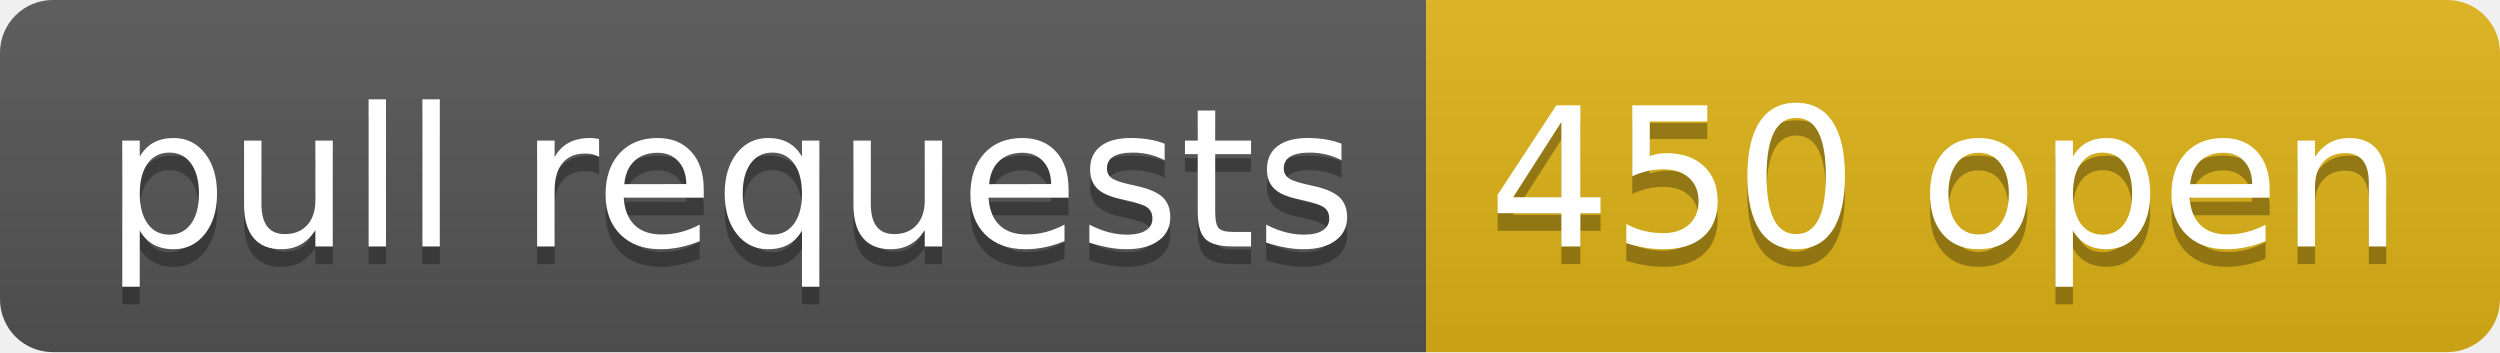
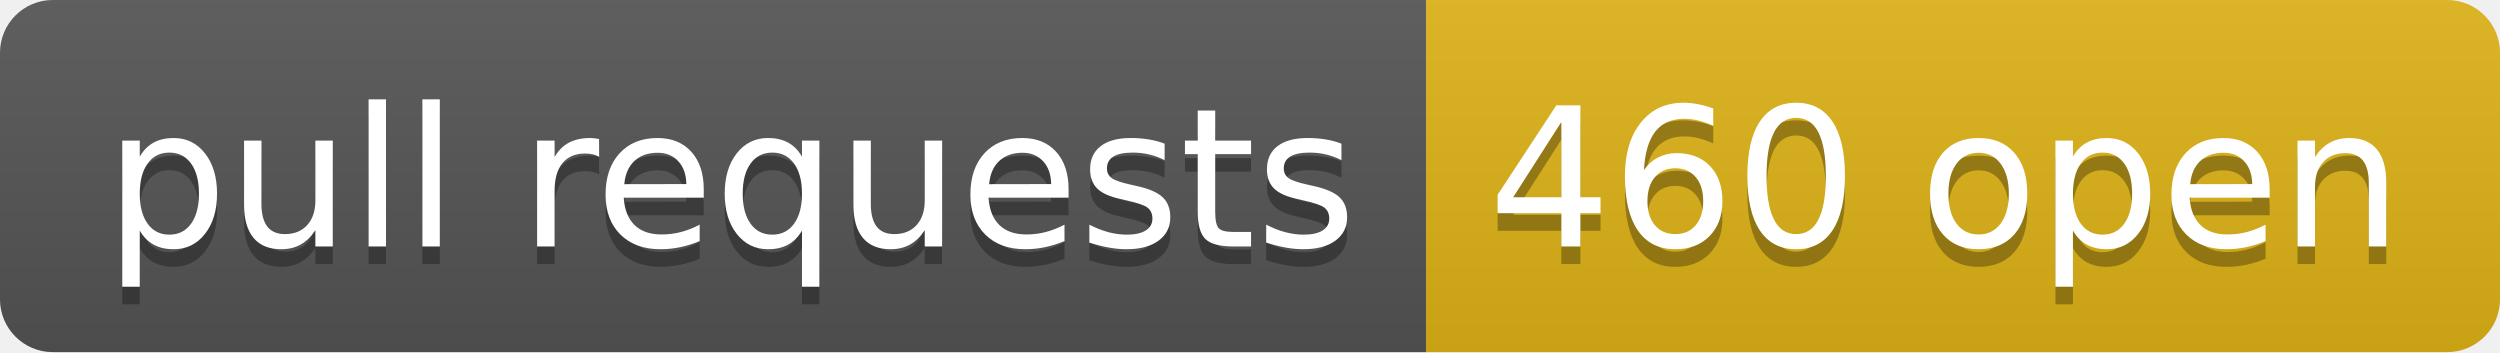
- <svg xmlns="http://www.w3.org/2000/svg" width="142" height="20" role="img" aria-label="pull requests: 450 open">
+ <svg xmlns="http://www.w3.org/2000/svg" width="142" height="20" role="img" aria-label="pull requests: 460 open">
  <linearGradient id="s" x2="0" y2="100%">
    <stop offset="0" stop-color="#bbb" stop-opacity=".1" />
    <stop offset="1" stop-opacity=".1" />
  </linearGradient>
  <clipPath id="r">
    <rect width="142" height="20" rx="3" fill="#fff" />
  </clipPath>
  <g clip-path="url(#r)">
    <rect width="81" height="20" fill="#555" />
    <rect x="81" width="61" height="20" fill="#dfb317" />
    <rect width="142" height="20" fill="url(#s)" />
  </g>
  <g fill="#fff" text-anchor="middle" font-family="Verdana,Geneva,DejaVu Sans,sans-serif" text-rendering="geometricPrecision" font-size="110">
    <text aria-hidden="true" x="415" y="150" fill="#010101" fill-opacity=".3" transform="scale(.1)" textLength="710">pull requests</text>
    <text x="415" y="140" transform="scale(.1)" fill="#fff" textLength="710">pull requests</text>
-     <text aria-hidden="true" x="1105" y="150" fill="#010101" fill-opacity=".3" transform="scale(.1)" textLength="510">450 open</text>
-     <text x="1105" y="140" transform="scale(.1)" fill="#fff" textLength="510">450 open</text>
+     <text aria-hidden="true" x="1105" y="150" fill="#010101" fill-opacity=".3" transform="scale(.1)" textLength="510">460 open</text>
+     <text x="1105" y="140" transform="scale(.1)" fill="#fff" textLength="510">460 open</text>
  </g>
</svg>
